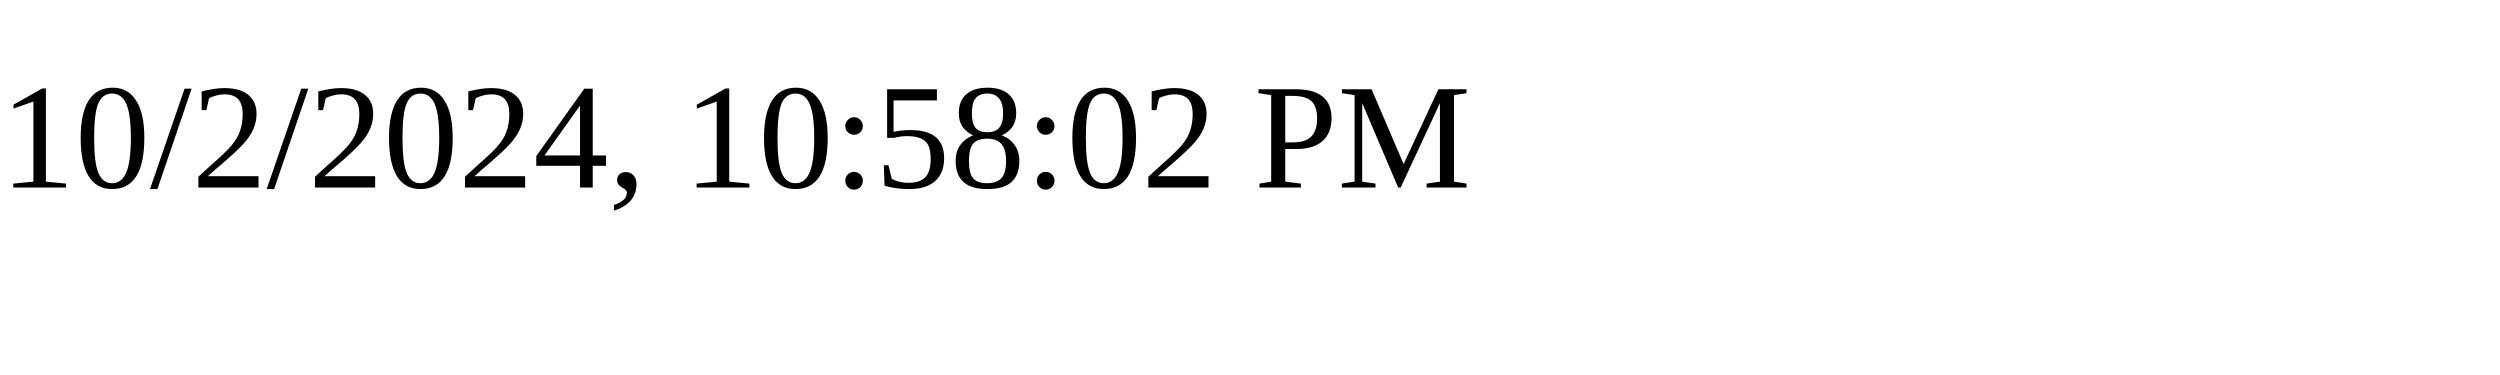
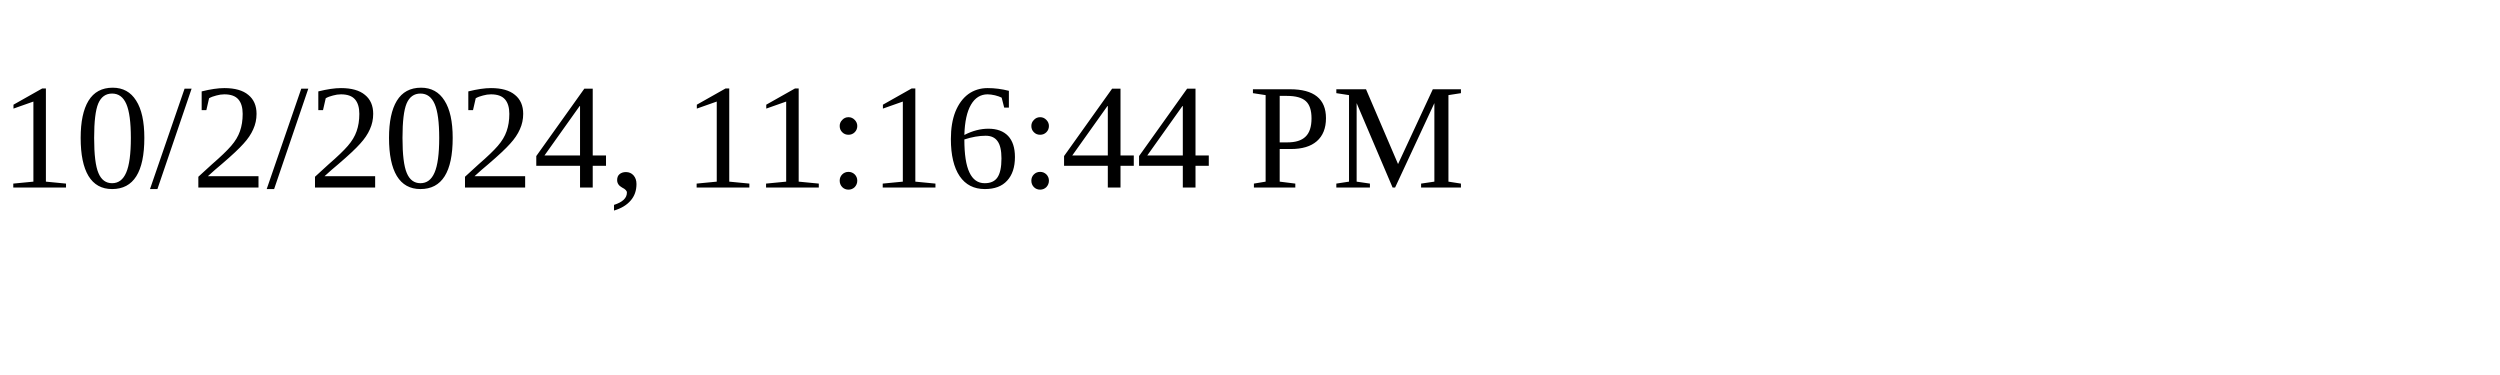
<svg xmlns="http://www.w3.org/2000/svg" height="30" width="200">
-   <text x="0" y="15">10/2/2024, 10:58:02 PM</text>
+   <text x="0" y="15">10/2/2024, 11:16:44 PM</text>
</svg>
